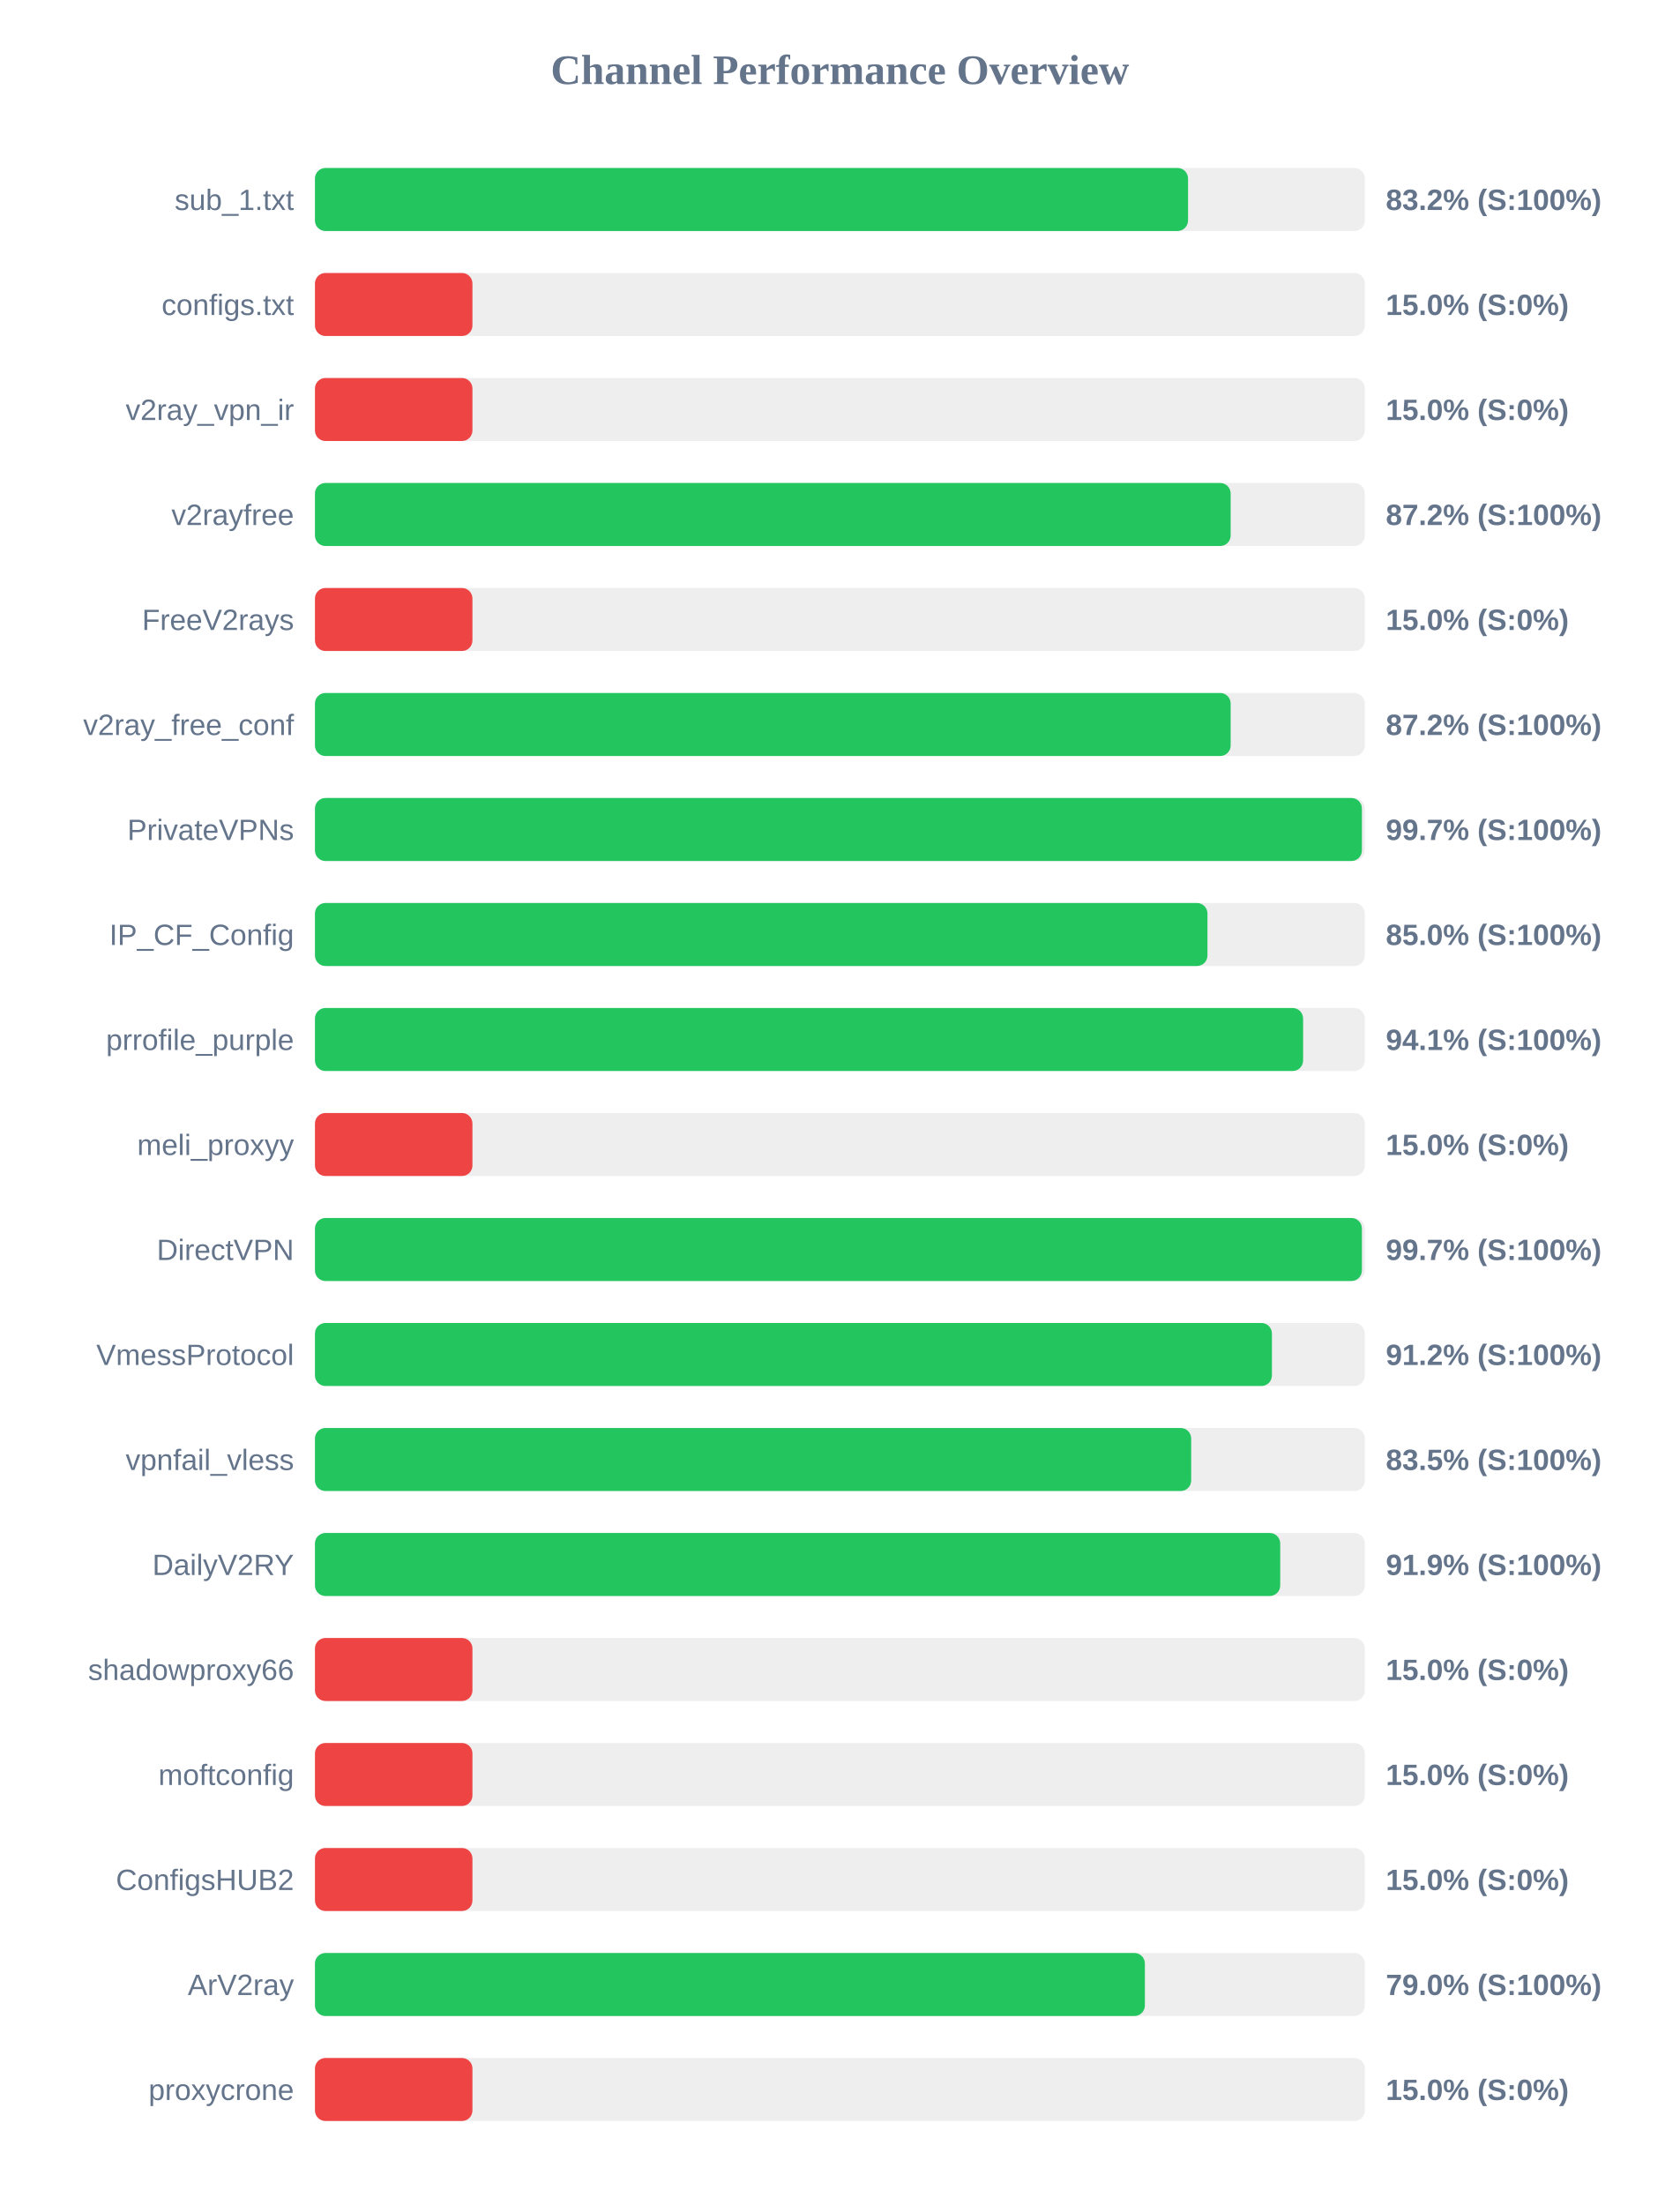
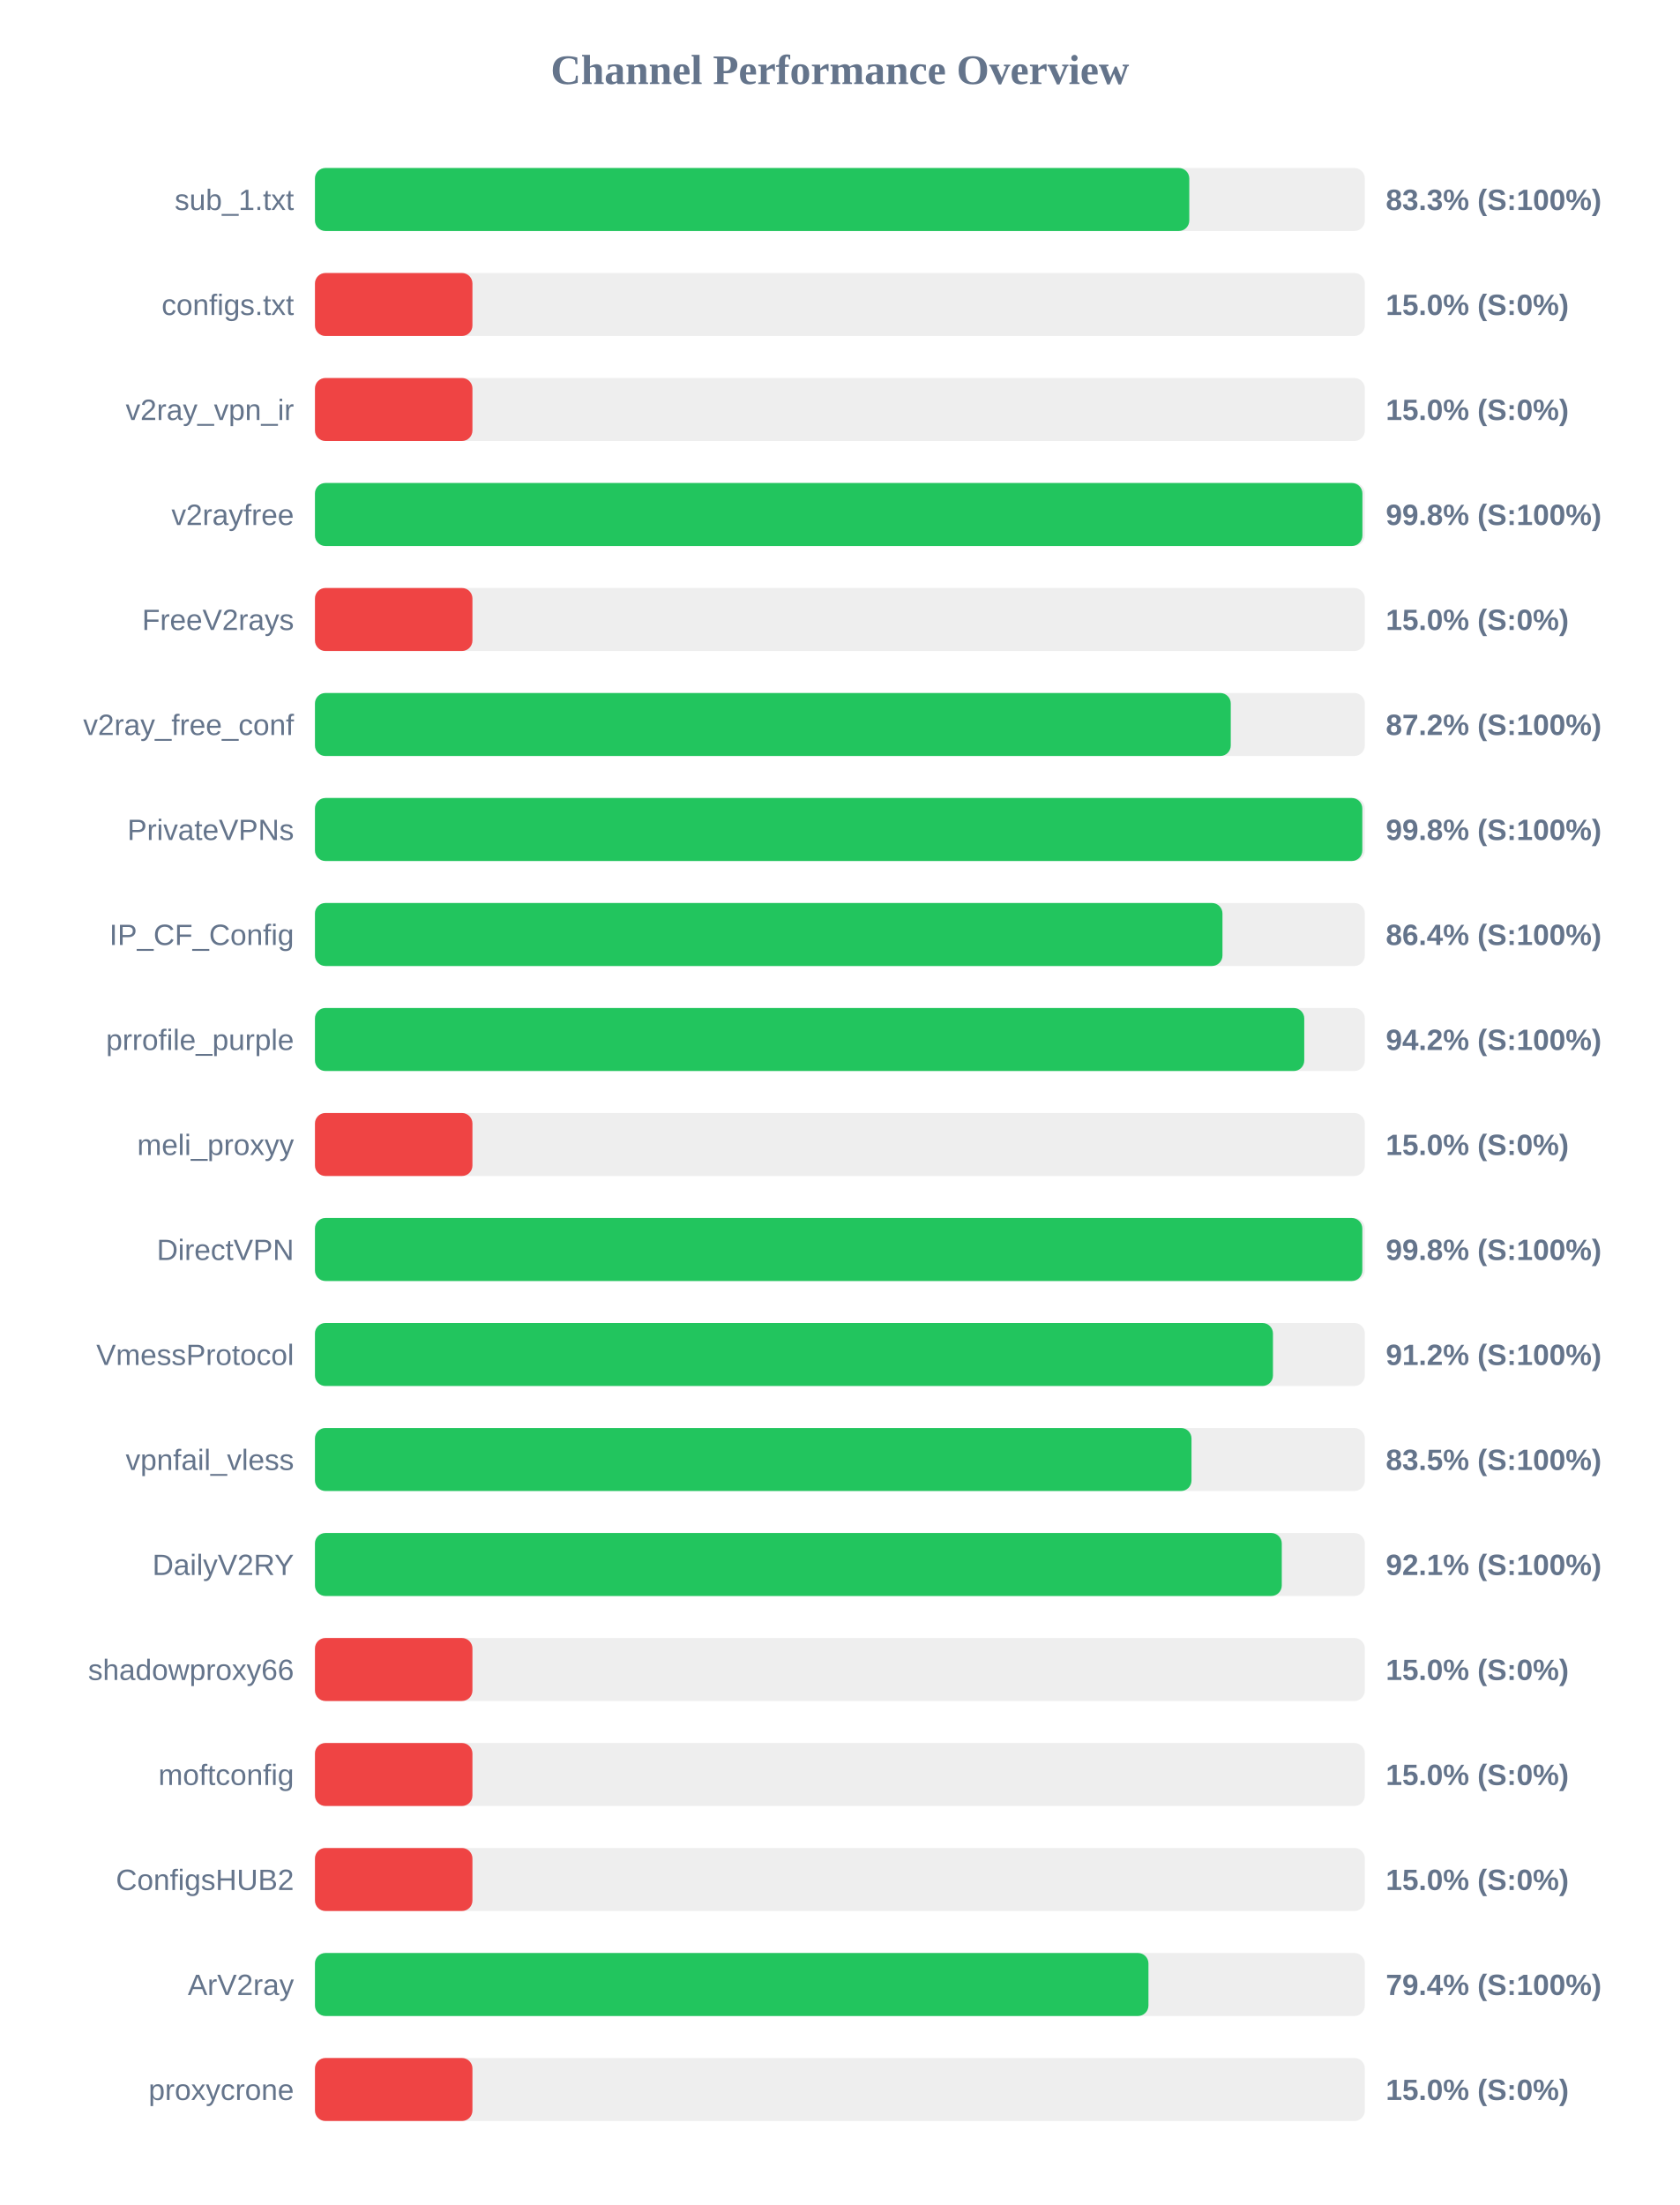
<svg xmlns="http://www.w3.org/2000/svg" width="800" height="1050" version="1.1">
  <style>
        .row { font: 14px Arial; fill: #64748b; }
        .score { font: bold 14px Arial; fill: #64748b; }
    </style>
  <text x="400" y="40" text-anchor="middle" font-size="20px" font-weight="bold" fill="#64748b">Channel Performance Overview</text>
  <rect x="150" y="80" width="500" height="30" fill="#eee" rx="5" />
-   <rect x="150" y="80" width="415.8" height="30" fill="#22c55e" rx="5" />
+   <rect x="150" y="80" width="416.4" height="30" fill="#22c55e" rx="5" />
  <text x="140" y="100" text-anchor="end" class="row">sub_1.txt</text>
-   <text x="660" y="100" text-anchor="start" class="score">83.2% (S:100%)</text>
+   <text x="660" y="100" text-anchor="start" class="score">83.3% (S:100%)</text>
  <rect x="150" y="130" width="500" height="30" fill="#eee" rx="5" />
  <rect x="150" y="130" width="75.0" height="30" fill="#ef4444" rx="5" />
  <text x="140" y="150" text-anchor="end" class="row">configs.txt</text>
  <text x="660" y="150" text-anchor="start" class="score">15.0% (S:0%)</text>
  <rect x="150" y="180" width="500" height="30" fill="#eee" rx="5" />
  <rect x="150" y="180" width="75.0" height="30" fill="#ef4444" rx="5" />
  <text x="140" y="200" text-anchor="end" class="row">v2ray_vpn_ir</text>
  <text x="660" y="200" text-anchor="start" class="score">15.0% (S:0%)</text>
  <rect x="150" y="230" width="500" height="30" fill="#eee" rx="5" />
-   <rect x="150" y="230" width="436.1" height="30" fill="#22c55e" rx="5" />
+   <rect x="150" y="230" width="498.85" height="30" fill="#22c55e" rx="5" />
  <text x="140" y="250" text-anchor="end" class="row">v2rayfree</text>
-   <text x="660" y="250" text-anchor="start" class="score">87.2% (S:100%)</text>
+   <text x="660" y="250" text-anchor="start" class="score">99.8% (S:100%)</text>
  <rect x="150" y="280" width="500" height="30" fill="#eee" rx="5" />
  <rect x="150" y="280" width="75.0" height="30" fill="#ef4444" rx="5" />
  <text x="140" y="300" text-anchor="end" class="row">FreeV2rays</text>
  <text x="660" y="300" text-anchor="start" class="score">15.0% (S:0%)</text>
  <rect x="150" y="330" width="500" height="30" fill="#eee" rx="5" />
-   <rect x="150" y="330" width="436.1" height="30" fill="#22c55e" rx="5" />
+   <rect x="150" y="330" width="436.15" height="30" fill="#22c55e" rx="5" />
  <text x="140" y="350" text-anchor="end" class="row">v2ray_free_conf</text>
  <text x="660" y="350" text-anchor="start" class="score">87.2% (S:100%)</text>
  <rect x="150" y="380" width="500" height="30" fill="#eee" rx="5" />
-   <rect x="150" y="380" width="498.6" height="30" fill="#22c55e" rx="5" />
+   <rect x="150" y="380" width="498.8" height="30" fill="#22c55e" rx="5" />
  <text x="140" y="400" text-anchor="end" class="row">PrivateVPNs</text>
-   <text x="660" y="400" text-anchor="start" class="score">99.7% (S:100%)</text>
+   <text x="660" y="400" text-anchor="start" class="score">99.8% (S:100%)</text>
  <rect x="150" y="430" width="500" height="30" fill="#eee" rx="5" />
-   <rect x="150" y="430" width="425.05" height="30" fill="#22c55e" rx="5" />
+   <rect x="150" y="430" width="432.2" height="30" fill="#22c55e" rx="5" />
  <text x="140" y="450" text-anchor="end" class="row">IP_CF_Config</text>
-   <text x="660" y="450" text-anchor="start" class="score">85.0% (S:100%)</text>
+   <text x="660" y="450" text-anchor="start" class="score">86.4% (S:100%)</text>
  <rect x="150" y="480" width="500" height="30" fill="#eee" rx="5" />
-   <rect x="150" y="480" width="470.6" height="30" fill="#22c55e" rx="5" />
+   <rect x="150" y="480" width="471.15" height="30" fill="#22c55e" rx="5" />
  <text x="140" y="500" text-anchor="end" class="row">prrofile_purple</text>
-   <text x="660" y="500" text-anchor="start" class="score">94.1% (S:100%)</text>
+   <text x="660" y="500" text-anchor="start" class="score">94.2% (S:100%)</text>
  <rect x="150" y="530" width="500" height="30" fill="#eee" rx="5" />
  <rect x="150" y="530" width="75.0" height="30" fill="#ef4444" rx="5" />
  <text x="140" y="550" text-anchor="end" class="row">meli_proxyy</text>
  <text x="660" y="550" text-anchor="start" class="score">15.0% (S:0%)</text>
  <rect x="150" y="580" width="500" height="30" fill="#eee" rx="5" />
-   <rect x="150" y="580" width="498.6" height="30" fill="#22c55e" rx="5" />
+   <rect x="150" y="580" width="498.8" height="30" fill="#22c55e" rx="5" />
  <text x="140" y="600" text-anchor="end" class="row">DirectVPN</text>
-   <text x="660" y="600" text-anchor="start" class="score">99.7% (S:100%)</text>
+   <text x="660" y="600" text-anchor="start" class="score">99.8% (S:100%)</text>
  <rect x="150" y="630" width="500" height="30" fill="#eee" rx="5" />
-   <rect x="150" y="630" width="455.75" height="30" fill="#22c55e" rx="5" />
+   <rect x="150" y="630" width="456.25" height="30" fill="#22c55e" rx="5" />
  <text x="140" y="650" text-anchor="end" class="row">VmessProtocol</text>
  <text x="660" y="650" text-anchor="start" class="score">91.2% (S:100%)</text>
  <rect x="150" y="680" width="500" height="30" fill="#eee" rx="5" />
-   <rect x="150" y="680" width="417.3" height="30" fill="#22c55e" rx="5" />
+   <rect x="150" y="680" width="417.45" height="30" fill="#22c55e" rx="5" />
  <text x="140" y="700" text-anchor="end" class="row">vpnfail_vless</text>
  <text x="660" y="700" text-anchor="start" class="score">83.5% (S:100%)</text>
  <rect x="150" y="730" width="500" height="30" fill="#eee" rx="5" />
-   <rect x="150" y="730" width="459.7" height="30" fill="#22c55e" rx="5" />
+   <rect x="150" y="730" width="460.45" height="30" fill="#22c55e" rx="5" />
  <text x="140" y="750" text-anchor="end" class="row">DailyV2RY</text>
-   <text x="660" y="750" text-anchor="start" class="score">91.9% (S:100%)</text>
+   <text x="660" y="750" text-anchor="start" class="score">92.1% (S:100%)</text>
  <rect x="150" y="780" width="500" height="30" fill="#eee" rx="5" />
  <rect x="150" y="780" width="75.0" height="30" fill="#ef4444" rx="5" />
  <text x="140" y="800" text-anchor="end" class="row">shadowproxy66</text>
  <text x="660" y="800" text-anchor="start" class="score">15.0% (S:0%)</text>
  <rect x="150" y="830" width="500" height="30" fill="#eee" rx="5" />
  <rect x="150" y="830" width="75.0" height="30" fill="#ef4444" rx="5" />
  <text x="140" y="850" text-anchor="end" class="row">moftconfig</text>
  <text x="660" y="850" text-anchor="start" class="score">15.0% (S:0%)</text>
  <rect x="150" y="880" width="500" height="30" fill="#eee" rx="5" />
  <rect x="150" y="880" width="75.0" height="30" fill="#ef4444" rx="5" />
  <text x="140" y="900" text-anchor="end" class="row">ConfigsHUB2</text>
  <text x="660" y="900" text-anchor="start" class="score">15.0% (S:0%)</text>
  <rect x="150" y="930" width="500" height="30" fill="#eee" rx="5" />
-   <rect x="150" y="930" width="395.25" height="30" fill="#22c55e" rx="5" />
+   <rect x="150" y="930" width="396.95" height="30" fill="#22c55e" rx="5" />
  <text x="140" y="950" text-anchor="end" class="row">ArV2ray</text>
-   <text x="660" y="950" text-anchor="start" class="score">79.0% (S:100%)</text>
+   <text x="660" y="950" text-anchor="start" class="score">79.4% (S:100%)</text>
  <rect x="150" y="980" width="500" height="30" fill="#eee" rx="5" />
  <rect x="150" y="980" width="75.0" height="30" fill="#ef4444" rx="5" />
  <text x="140" y="1000" text-anchor="end" class="row">proxycrone</text>
  <text x="660" y="1000" text-anchor="start" class="score">15.0% (S:0%)</text>
</svg>
